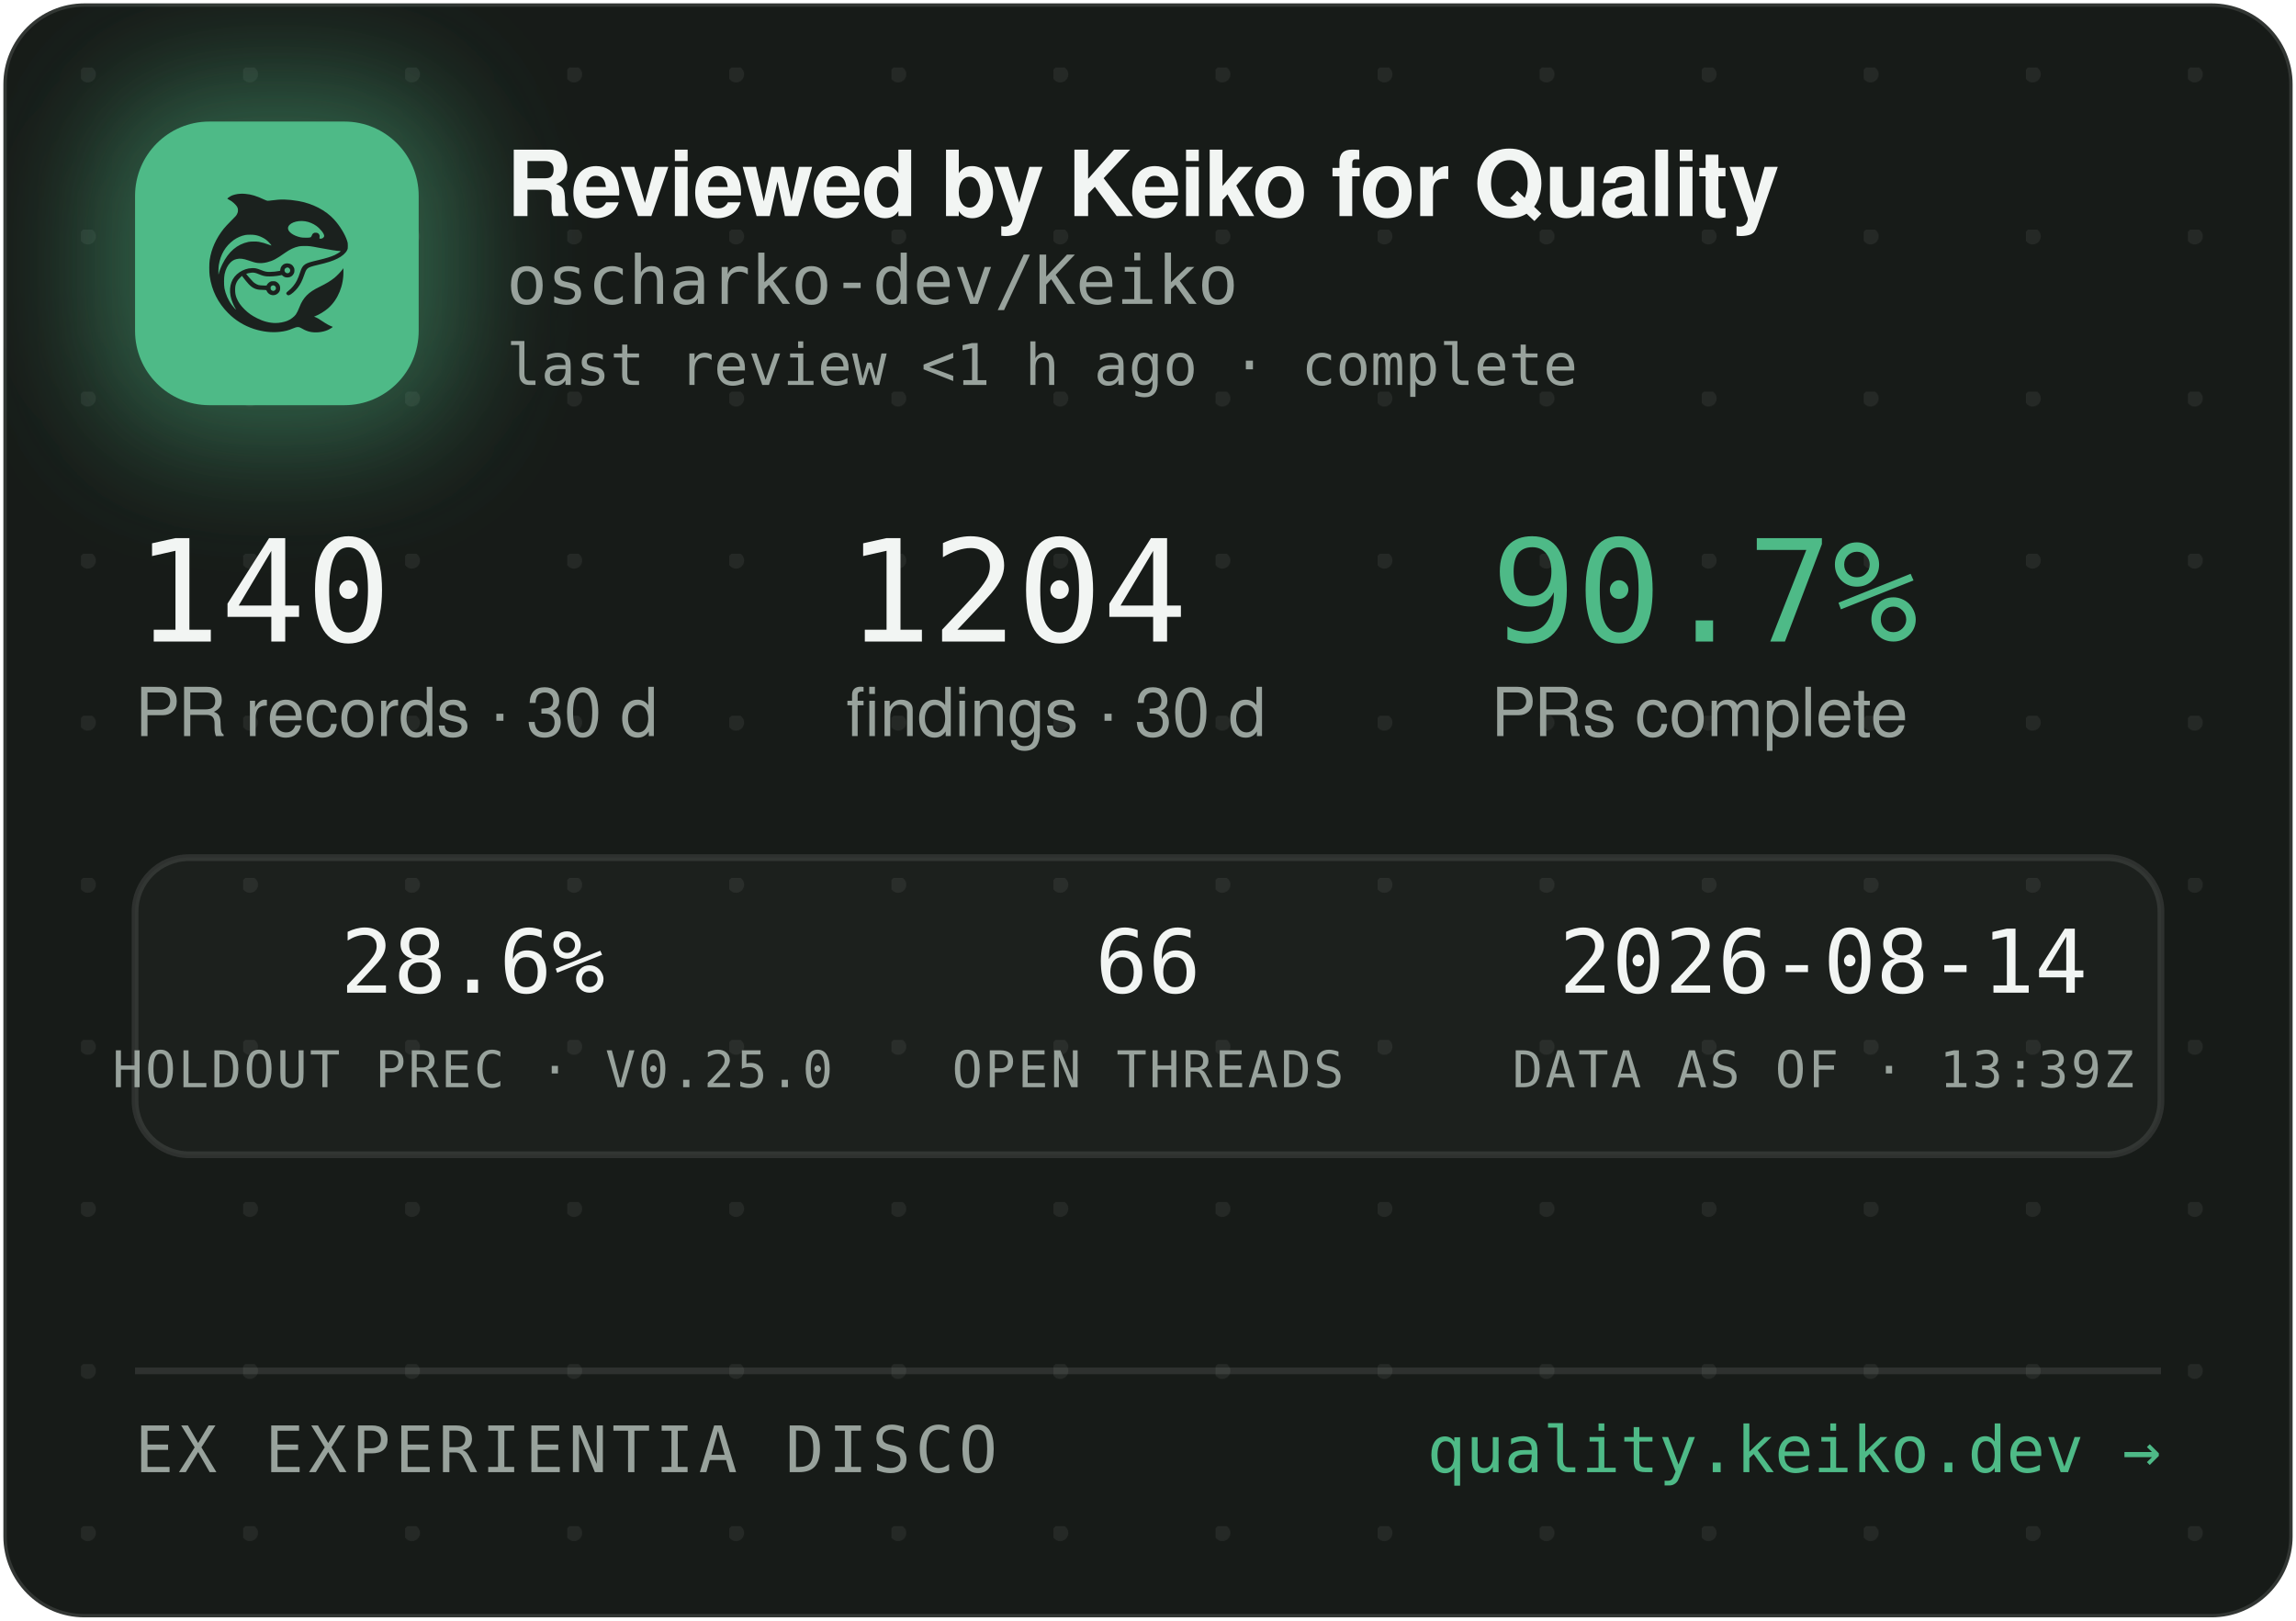
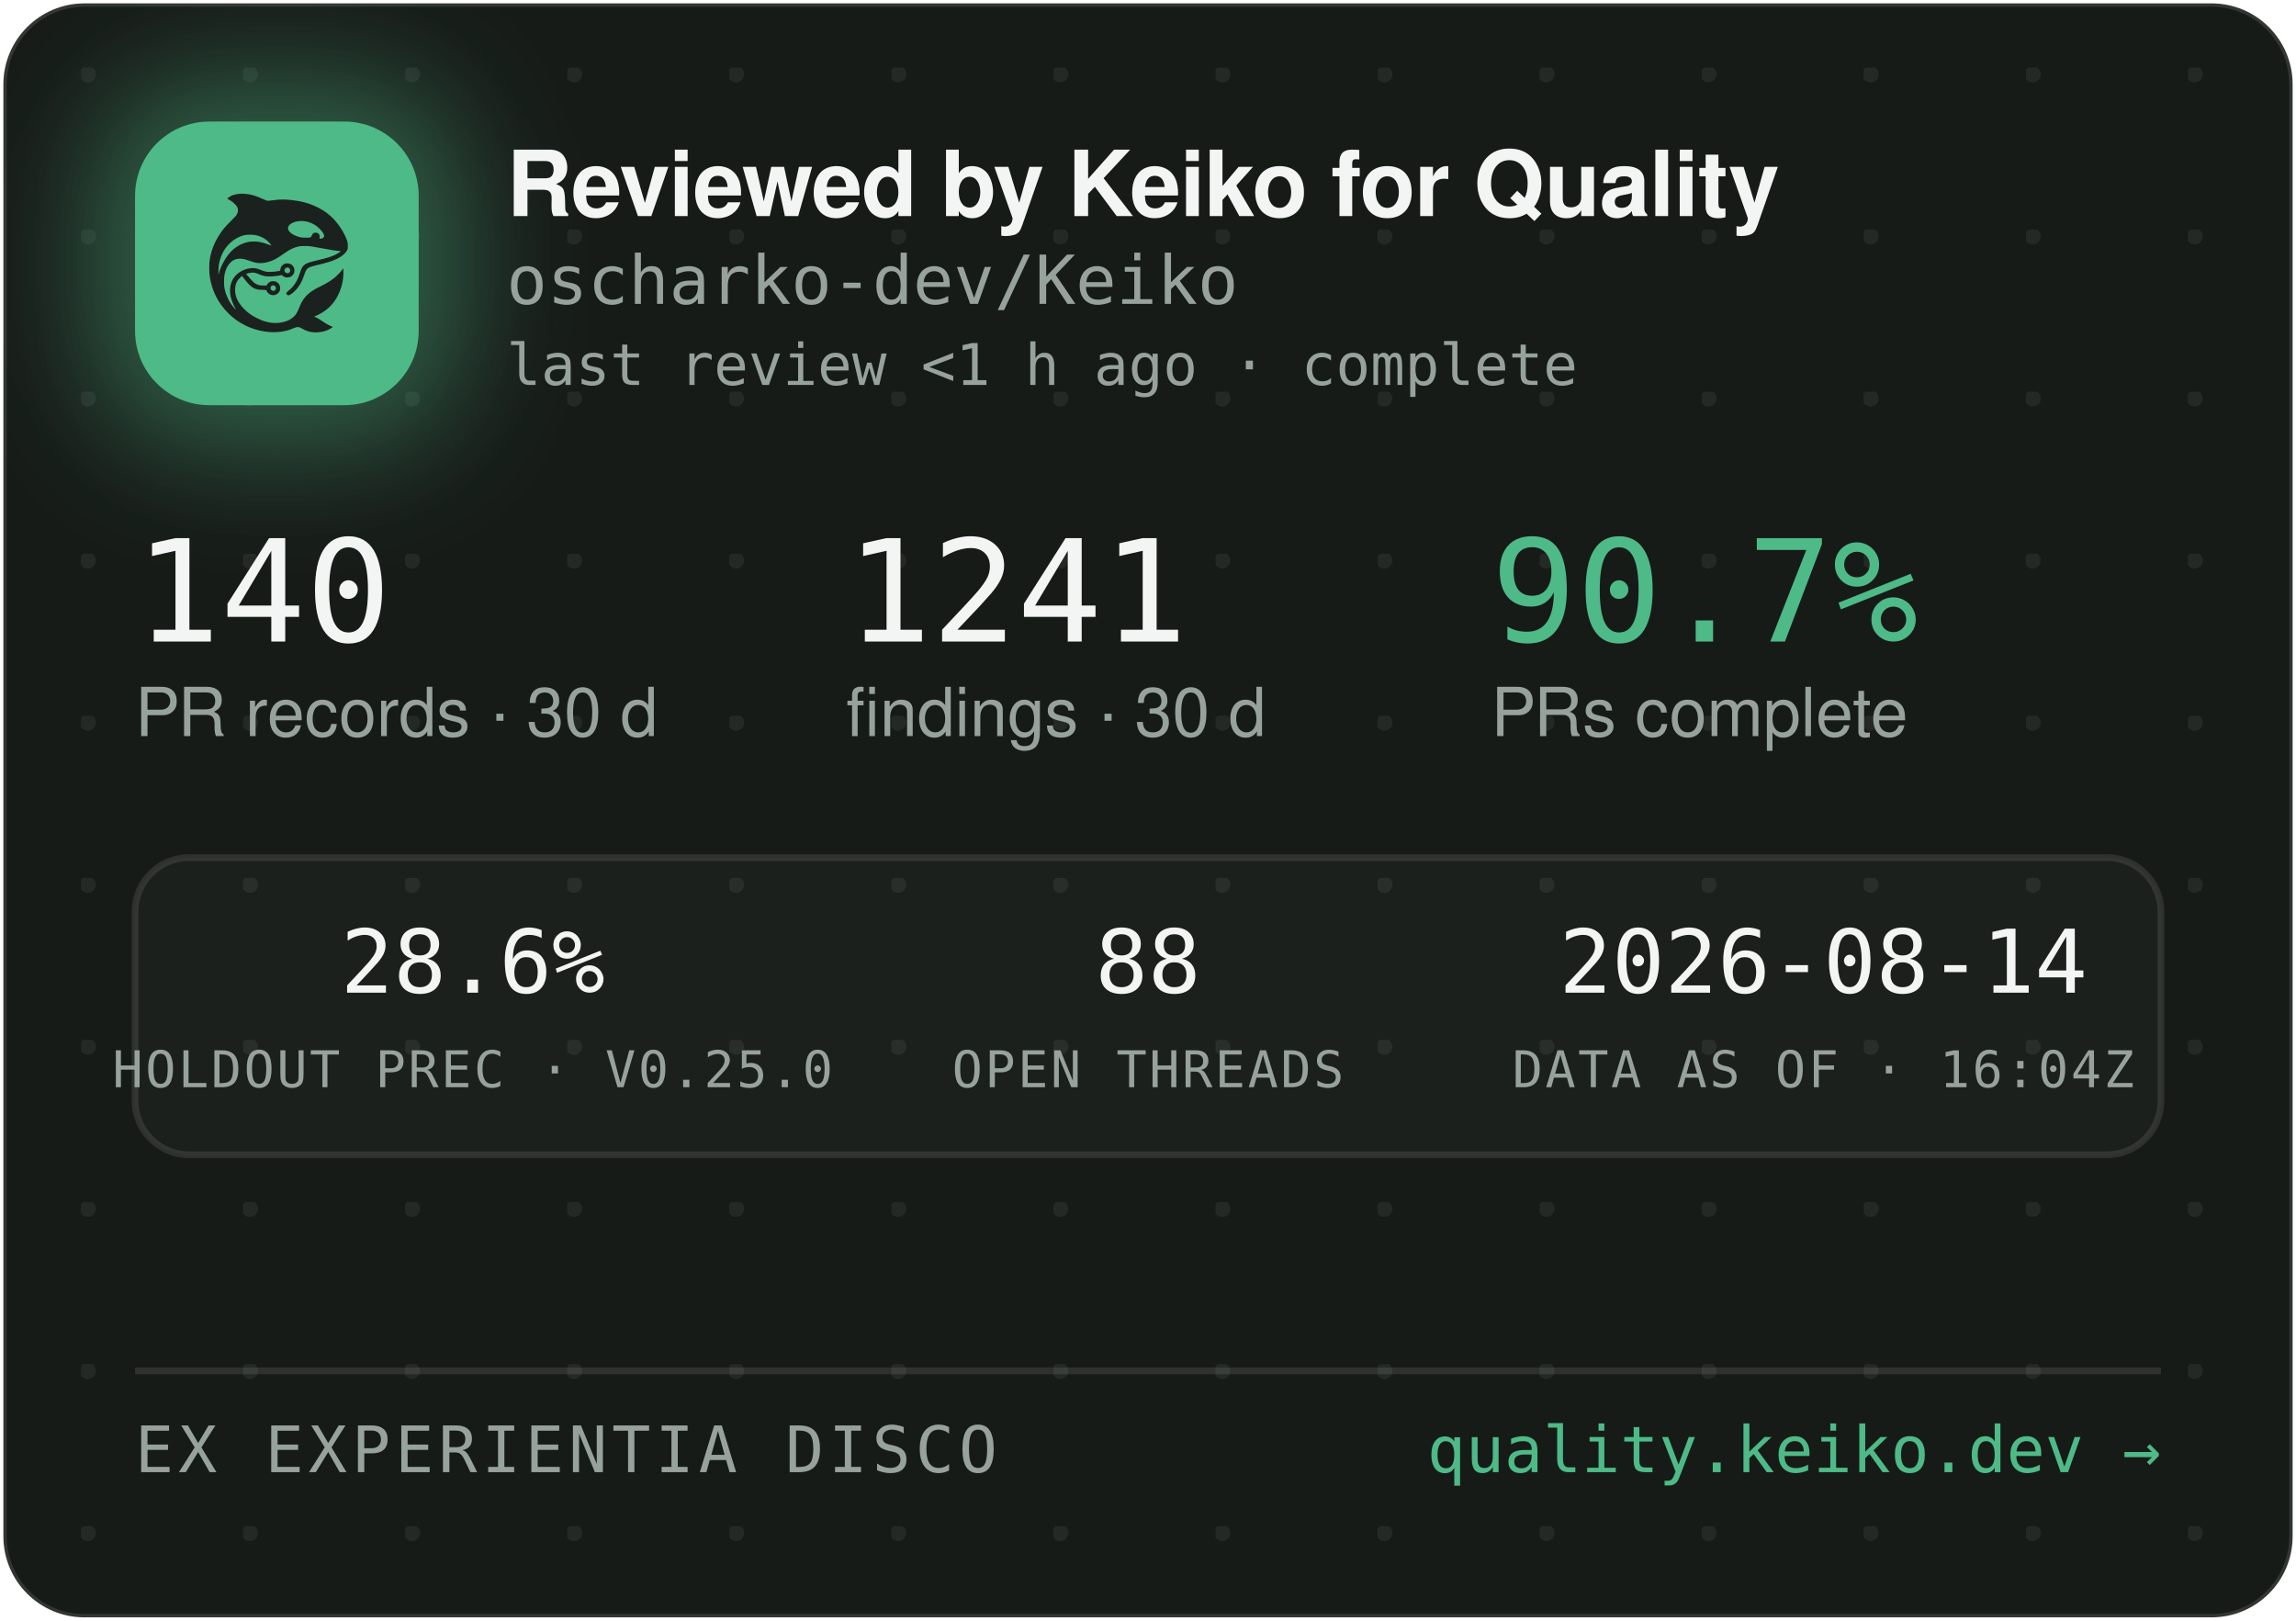
<svg xmlns="http://www.w3.org/2000/svg" width="340" height="240" viewBox="0 0 340 240" role="img" aria-label="Reviewed by Keiko for Quality — oscharko-dev/Keiko">
  <defs>
    <pattern id="dots" width="24" height="24" patternUnits="userSpaceOnUse" x="12" y="10">
      <circle cx="1" cy="1" r="1.2" fill="rgba(233,237,235,0.07)" />
    </pattern>
    <filter id="glow" x="-60%" y="-60%" width="220%" height="220%">
      <feGaussianBlur stdDeviation="9" />
    </filter>
    <clipPath id="card">
      <rect x="0.5" y="0.5" width="339" height="239" rx="12" />
    </clipPath>
  </defs>
  <rect x="0.5" y="0.5" width="339" height="239" rx="12" fill="#171B18" stroke="rgba(255,255,255,0.12)" />
  <rect x="0.5" y="0.5" width="339" height="239" rx="12" fill="url(#dots)" />
  <g clip-path="url(#card)">
    <rect x="14" y="12" width="54" height="54" rx="16" fill="rgba(78,186,135,0.45)" filter="url(#glow)" />
    <rect x="20" y="18" width="42" height="42" rx="11" fill="#4EBA87" />
    <g transform="translate(24,22) scale(0.03320312)">
      <g transform="translate(1024 0) scale(-1 1)">
        <g transform="translate(1024, 1024) scale(-0.1, -0.1)" fill="#1B211E" stroke="none">
          <path d="M3465 8223 c-144 -8 -314 -52 -408 -105 -69 -39 -146 -99 -146 -113 0 -5 30 -24 68 -42 146 -70 323 -229 377 -340 25 -49 29 -70 29 -138 -1 -72 -5 -88 -39 -160 -36 -75 -54 -95 -265 -305 -134 -132 -270 -279 -331 -355 -339 -425 -552 -896 -626 -1390 -25 -165 -25 -549 0 -720 92 -645 368 -1196 826 -1655 322 -324 710 -562 1145 -704 389 -126 793 -172 1155 -130 235 27 377 63 579 149 205 87 268 86 423 -7 102 -62 231 -115 335 -138 247 -56 562 -26 794 74 92 40 244 136 232 146 -4 3 -26 12 -48 19 -86 28 -246 116 -385 211 -162 112 -284 182 -357 207 l-48 17 40 15 c185 70 436 223 595 363 438 386 695 1014 678 1663 l-3 120 -50 -70 c-64 -90 -248 -280 -350 -362 -171 -136 -366 -255 -645 -391 -288 -140 -442 -243 -590 -391 -136 -137 -247 -316 -325 -526 -47 -127 -114 -262 -160 -326 -79 -107 -237 -224 -384 -283 -136 -55 -355 -96 -514 -96 -274 0 -548 71 -832 215 -242 123 -375 216 -553 389 -175 171 -287 332 -361 517 -44 114 -63 216 -63 359 0 152 17 233 74 350 35 70 59 102 136 179 l95 94 21 -29 c55 -75 219 -277 277 -338 171 -183 337 -256 582 -256 56 0 126 -3 155 -7 53 -6 54 -7 76 -57 30 -66 97 -128 172 -156 151 -57 318 11 395 160 33 62 34 193 3 261 -30 64 -88 125 -148 157 -44 23 -63 27 -141 27 -78 0 -97 -4 -140 -27 -58 -30 -131 -105 -141 -142 -6 -25 -8 -26 -93 -26 -47 0 -131 5 -186 10 -87 8 -111 15 -182 51 -45 22 -109 66 -143 96 -59 53 -326 361 -319 367 14 11 179 47 241 52 102 9 177 -7 318 -66 158 -66 243 -89 357 -99 157 -12 413 5 582 40 l93 19 44 -39 c59 -52 135 -75 228 -69 117 8 212 72 262 176 23 47 28 71 28 138 0 70 -4 89 -29 138 -55 110 -145 167 -270 174 -65 3 -91 0 -137 -18 -107 -40 -183 -140 -195 -257 l-6 -52 -51 -11 c-104 -23 -285 -41 -411 -42 -149 -1 -211 12 -402 88 -186 74 -256 88 -403 81 -193 -8 -377 -70 -546 -182 -342 -228 -485 -611 -399 -1064 30 -157 119 -388 209 -541 20 -35 35 -64 33 -66 -8 -8 -111 108 -190 214 -154 206 -278 489 -324 737 -28 154 -25 492 6 635 46 216 133 391 256 514 82 82 161 128 271 156 152 39 300 23 529 -57 217 -76 308 -101 410 -114 137 -17 284 -7 426 30 272 70 414 145 809 425 217 153 399 238 610 283 64 14 129 18 265 18 197 0 269 -9 615 -76 461 -89 843 -149 952 -149 41 0 41 0 23 -20 -28 -31 -169 -119 -254 -158 -167 -77 -388 -145 -716 -222 -399 -93 -508 -128 -608 -194 -102 -68 -160 -160 -217 -346 -35 -115 -102 -286 -149 -378 -85 -168 -227 -341 -377 -458 -105 -82 -115 -107 -69 -162 29 -34 65 -44 109 -29 86 29 261 181 371 322 126 162 201 309 295 581 61 176 90 232 145 283 62 57 163 93 470 165 439 104 640 169 863 278 206 100 368 240 434 375 32 67 33 71 33 198 -1 120 -3 138 -34 229 -98 294 -319 655 -573 936 -381 421 -968 723 -1618 834 -448 76 -767 83 -1169 25 -80 -12 -165 -19 -190 -17 -26 3 -90 26 -146 53 -343 162 -576 233 -842 255 -114 9 -141 10 -248 3z m2926 -1227 c164 -27 346 -102 485 -202 181 -129 354 -348 354 -448 0 -64 -75 -126 -154 -126 -60 0 -63 4 -52 70 8 50 7 65 -9 100 -29 64 -74 93 -151 98 -54 4 -70 1 -107 -21 -42 -25 -61 -52 -91 -129 -25 -64 -55 -73 -246 -73 -121 0 -187 5 -248 18 -318 70 -556 242 -556 402 0 218 388 374 775 311z m-2249 -611 c119 -21 208 -50 321 -106 114 -56 177 -100 266 -184 67 -63 157 -173 148 -181 -2 -3 -61 18 -130 45 -131 52 -298 100 -427 122 -113 20 -367 17 -470 -4 -502 -106 -885 -433 -1160 -992 -70 -142 -160 -379 -160 -424 0 -9 -5 -23 -11 -31 -13 -19 -5 316 10 410 80 482 295 846 661 1117 145 107 350 197 522 228 100 18 326 18 430 0z m1485 -1456 c95 -36 119 -159 42 -223 -78 -66 -209 -1 -209 104 0 60 33 100 99 121 36 10 36 10 68 -2z m-591 -822 c29 -26 37 -42 40 -77 6 -54 -9 -86 -55 -117 -41 -28 -70 -29 -119 -4 -44 22 -62 55 -62 112 0 51 13 75 53 99 50 31 101 26 143 -13z" />
        </g>
      </g>
    </g>
    <text x="75" y="32" font-family="-apple-system,'Segoe UI',Helvetica,Arial,sans-serif" font-size="13.5" font-weight="650" letter-spacing="-0.14" fill="#F2F5F3">Reviewed by Keiko for Quality</text>
    <text x="75" y="45" font-family="'JetBrains Mono',SFMono-Regular,Consolas,Menlo,monospace" font-size="10" fill="#98A29C">oscharko-dev/Keiko</text>
    <text x="75" y="57" font-family="'JetBrains Mono',SFMono-Regular,Consolas,Menlo,monospace" font-size="8.5" fill="#98A29C">last review &lt;1 h ago · complete</text>
    <text x="20" y="95" font-family="'JetBrains Mono',SFMono-Regular,Consolas,Menlo,monospace" font-size="21" fill="#F2F5F3">140</text>
    <text x="20" y="109" font-family="-apple-system,'Segoe UI',Helvetica,Arial,sans-serif" font-size="10" fill="#98A29C">PR records · 30 d</text>
-     <text x="125.3" y="95" font-family="'JetBrains Mono',SFMono-Regular,Consolas,Menlo,monospace" font-size="21" fill="#F2F5F3">1204</text>
+     <text x="125.3" y="95" font-family="'JetBrains Mono',SFMono-Regular,Consolas,Menlo,monospace" font-size="21" fill="#F2F5F3">1241</text>
    <text x="125.3" y="109" font-family="-apple-system,'Segoe UI',Helvetica,Arial,sans-serif" font-size="10" fill="#98A29C">findings · 30 d</text>
    <text x="220.8" y="95" font-family="'JetBrains Mono',SFMono-Regular,Consolas,Menlo,monospace" font-size="21" fill="#4EBA87">90.7%</text>
    <text x="220.8" y="109" font-family="-apple-system,'Segoe UI',Helvetica,Arial,sans-serif" font-size="10" fill="#98A29C">PRs complete</text>
    <rect x="20" y="127" width="300" height="44" rx="8" fill="rgba(255,255,255,0.025)" stroke="rgba(255,255,255,0.1)" />
    <text x="70" y="147" text-anchor="middle" font-family="'JetBrains Mono',SFMono-Regular,Consolas,Menlo,monospace" font-size="13" fill="#F2F5F3">28.6%</text>
    <text x="70" y="161" text-anchor="middle" font-family="'JetBrains Mono',SFMono-Regular,Consolas,Menlo,monospace" font-size="7.5" letter-spacing="0.35" fill="#98A29C">HOLDOUT PREC · V0.25.0</text>
-     <text x="170" y="147" text-anchor="middle" font-family="'JetBrains Mono',SFMono-Regular,Consolas,Menlo,monospace" font-size="13" fill="#F2F5F3">66</text>
+     <text x="170" y="147" text-anchor="middle" font-family="'JetBrains Mono',SFMono-Regular,Consolas,Menlo,monospace" font-size="13" fill="#F2F5F3">88</text>
    <text x="170" y="161" text-anchor="middle" font-family="'JetBrains Mono',SFMono-Regular,Consolas,Menlo,monospace" font-size="7.5" letter-spacing="0.35" fill="#98A29C">OPEN THREADS</text>
    <text x="270" y="147" text-anchor="middle" font-family="'JetBrains Mono',SFMono-Regular,Consolas,Menlo,monospace" font-size="13" fill="#F2F5F3">2026-08-14</text>
-     <text x="270" y="161" text-anchor="middle" font-family="'JetBrains Mono',SFMono-Regular,Consolas,Menlo,monospace" font-size="7.5" letter-spacing="0.35" fill="#98A29C">DATA AS OF · 13:39Z</text>
+     <text x="270" y="161" text-anchor="middle" font-family="'JetBrains Mono',SFMono-Regular,Consolas,Menlo,monospace" font-size="7.5" letter-spacing="0.35" fill="#98A29C">DATA AS OF · 16:04Z</text>
    <line x1="20" y1="203" x2="320" y2="203" stroke="rgba(255,255,255,0.1)" />
    <text x="20" y="218" font-family="'JetBrains Mono',SFMono-Regular,Consolas,Menlo,monospace" font-size="9.5" letter-spacing="0.7" fill="#98A29C">EX EXPERIENTIA DISCO</text>
    <text x="320" y="218" text-anchor="end" font-family="'JetBrains Mono',SFMono-Regular,Consolas,Menlo,monospace" font-size="9.5" fill="#4EBA87">quality.keiko.dev →</text>
  </g>
</svg>
